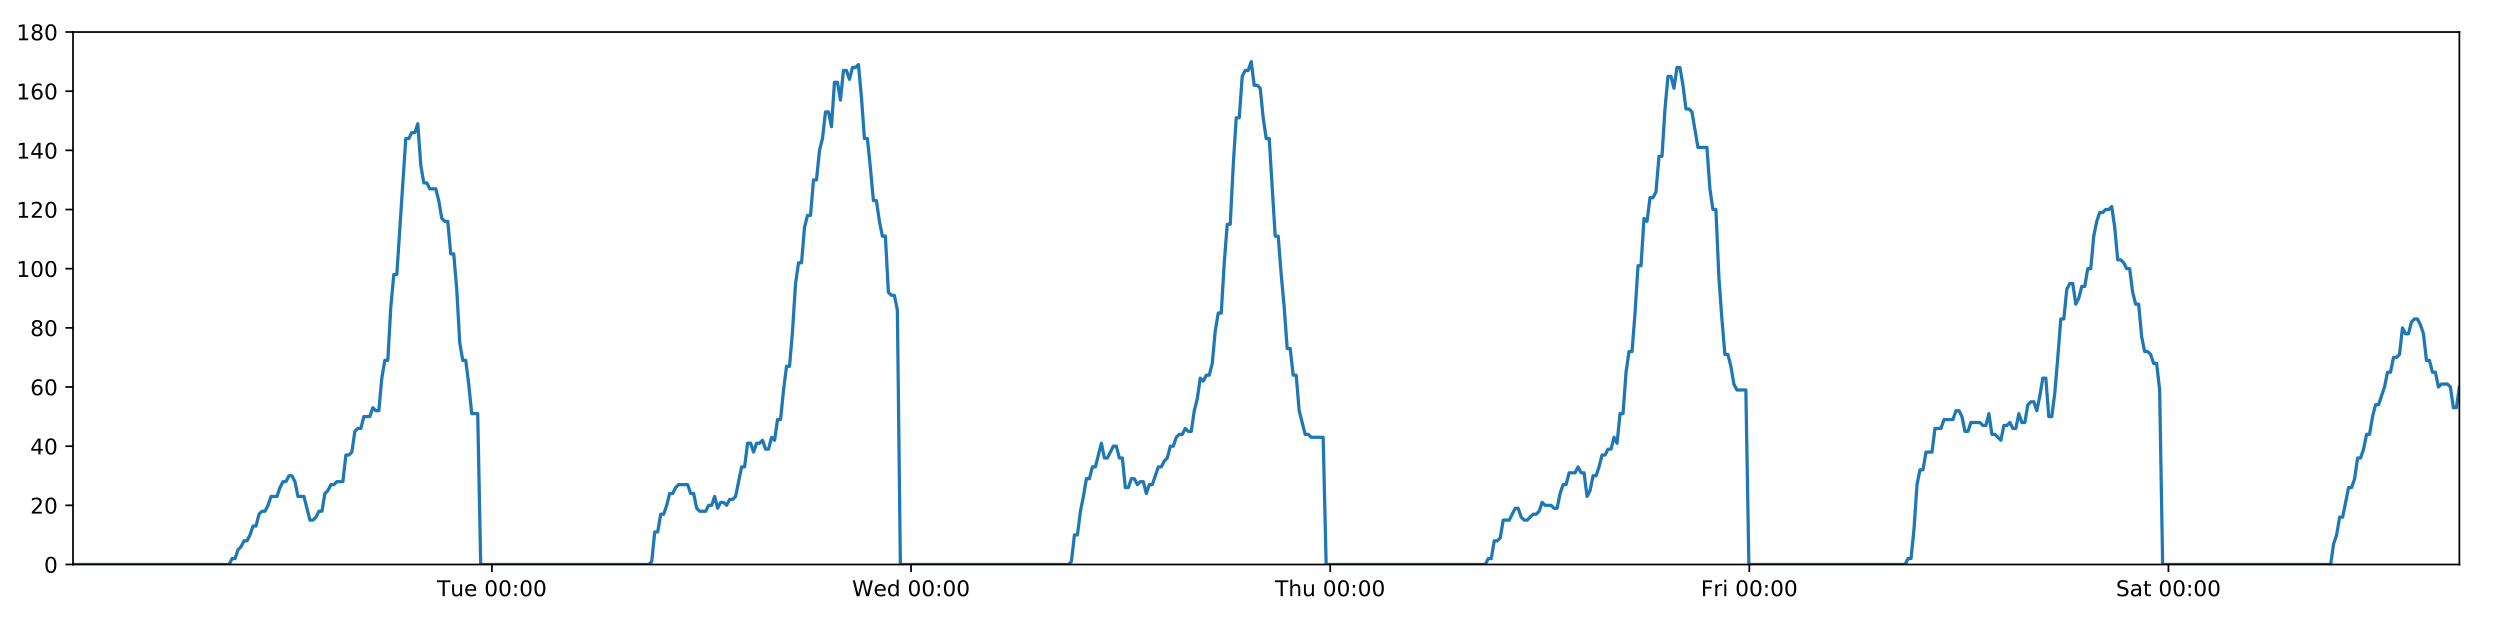
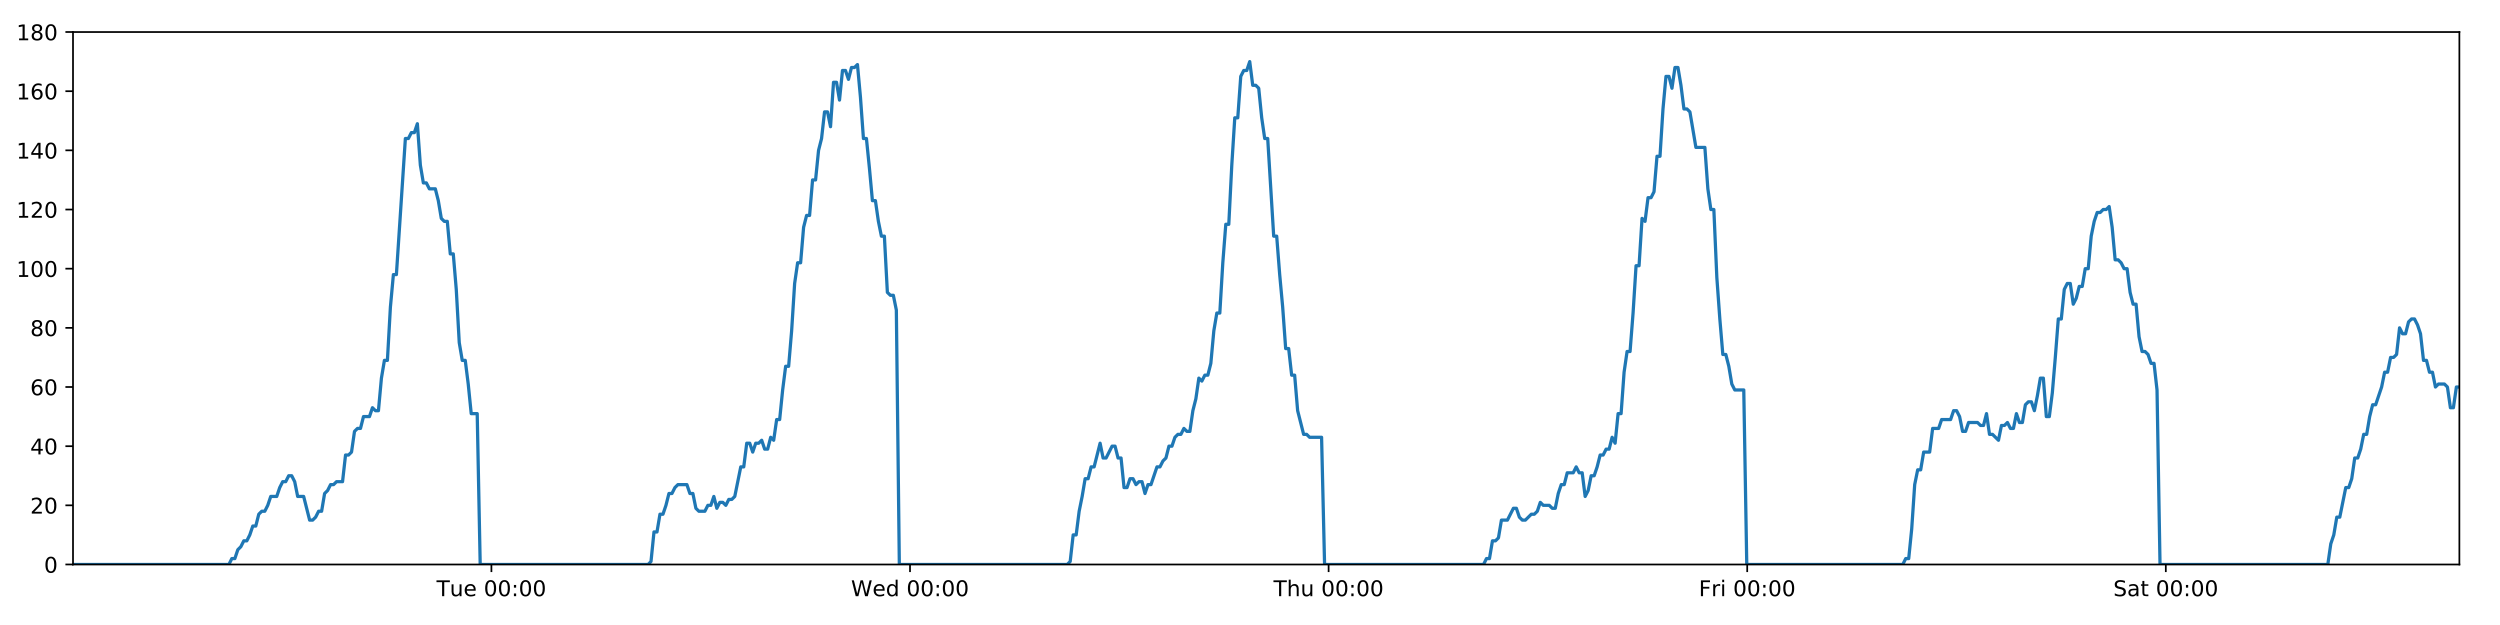
<svg xmlns="http://www.w3.org/2000/svg" xmlns:xlink="http://www.w3.org/1999/xlink" height="288pt" version="1.1" viewBox="0 0 1152 288" width="1152pt">
  <defs>
    <style type="text/css">
*{stroke-linecap:butt;stroke-linejoin:round;}
  </style>
  </defs>
  <g id="figure_1">
    <g id="patch_1">
      <path d="M 0 288  L 1152 288  L 1152 0  L 0 0  z " style="fill:#ffffff;" />
    </g>
    <g id="axes_1">
      <g id="patch_2">
        <path d="M 33.64 260.12  L 1133.28 260.12  L 1133.28 14.76  L 33.64 14.76  z " style="fill:#ffffff;" />
      </g>
      <g id="matplotlib.axis_1">
        <g id="xtick_1">
          <g id="line2d_1">
            <defs>
-               <path d="M 0 0  L 0 3.5  " id="mf0b5021497" style="stroke:#000000;stroke-width:0.8;" />
-             </defs>
-             <g>
-               <use style="stroke:#000000;stroke-width:0.8;" x="226.686" xlink:href="#mf0b5021497" y="260.12" />
+               <path d="M 0 0  L 0 3.5  " id="m2db1889b68" style="stroke:#000000;stroke-width:0.8;" />
+             </defs>
+             <g>
+               <use style="stroke:#000000;stroke-width:0.8;" x="226.444" xlink:href="#m2db1889b68" y="260.12" />
            </g>
          </g>
          <g id="text_1">
            <defs>
              <path d="M -0.297 72.906  L 61.375 72.906  L 61.375 64.594  L 35.5 64.594  L 35.5 0  L 25.594 0  L 25.594 64.594  L -0.297 64.594  z " id="DejaVuSans-84" />
              <path d="M 8.5 21.578  L 8.5 54.688  L 17.484 54.688  L 17.484 21.922  Q 17.484 14.156 20.5 10.266  Q 23.531 6.391 29.594 6.391  Q 36.859 6.391 41.078 11.031  Q 45.312 15.672 45.312 23.688  L 45.312 54.688  L 54.297 54.688  L 54.297 0  L 45.312 0  L 45.312 8.406  Q 42.047 3.422 37.719 1  Q 33.406 -1.422 27.688 -1.422  Q 18.266 -1.422 13.375 4.438  Q 8.5 10.297 8.5 21.578  z M 31.109 56  z " id="DejaVuSans-117" />
              <path d="M 56.203 29.594  L 56.203 25.203  L 14.891 25.203  Q 15.484 15.922 20.484 11.062  Q 25.484 6.203 34.422 6.203  Q 39.594 6.203 44.453 7.469  Q 49.312 8.734 54.109 11.281  L 54.109 2.781  Q 49.266 0.734 44.188 -0.344  Q 39.109 -1.422 33.891 -1.422  Q 20.797 -1.422 13.156 6.188  Q 5.516 13.812 5.516 26.812  Q 5.516 40.234 12.766 48.109  Q 20.016 56 32.328 56  Q 43.359 56 49.781 48.891  Q 56.203 41.797 56.203 29.594  z M 47.219 32.234  Q 47.125 39.594 43.094 43.984  Q 39.062 48.391 32.422 48.391  Q 24.906 48.391 20.391 44.141  Q 15.875 39.891 15.188 32.172  z " id="DejaVuSans-101" />
              <path id="DejaVuSans-32" />
              <path d="M 31.781 66.406  Q 24.172 66.406 20.328 58.906  Q 16.5 51.422 16.5 36.375  Q 16.5 21.391 20.328 13.891  Q 24.172 6.391 31.781 6.391  Q 39.453 6.391 43.281 13.891  Q 47.125 21.391 47.125 36.375  Q 47.125 51.422 43.281 58.906  Q 39.453 66.406 31.781 66.406  z M 31.781 74.219  Q 44.047 74.219 50.516 64.516  Q 56.984 54.828 56.984 36.375  Q 56.984 17.969 50.516 8.266  Q 44.047 -1.422 31.781 -1.422  Q 19.531 -1.422 13.062 8.266  Q 6.594 17.969 6.594 36.375  Q 6.594 54.828 13.062 64.516  Q 19.531 74.219 31.781 74.219  z " id="DejaVuSans-48" />
              <path d="M 11.719 12.406  L 22.016 12.406  L 22.016 0  L 11.719 0  z M 11.719 51.703  L 22.016 51.703  L 22.016 39.312  L 11.719 39.312  z " id="DejaVuSans-58" />
            </defs>
-             <g transform="translate(201.3997 274.7184)scale(0.1 -0.1)">
+             <g transform="translate(201.1578 274.7184)scale(0.1 -0.1)">
              <use xlink:href="#DejaVuSans-84" />
              <use x="60.85" xlink:href="#DejaVuSans-117" />
              <use x="124.229" xlink:href="#DejaVuSans-101" />
              <use x="185.752" xlink:href="#DejaVuSans-32" />
              <use x="217.539" xlink:href="#DejaVuSans-48" />
              <use x="281.162" xlink:href="#DejaVuSans-48" />
              <use x="344.785" xlink:href="#DejaVuSans-58" />
              <use x="378.477" xlink:href="#DejaVuSans-48" />
              <use x="442.1" xlink:href="#DejaVuSans-48" />
            </g>
          </g>
        </g>
        <g id="xtick_2">
          <g id="line2d_2">
            <g>
-               <use style="stroke:#000000;stroke-width:0.8;" x="419.818" xlink:href="#mf0b5021497" y="260.12" />
+               <use style="stroke:#000000;stroke-width:0.8;" x="419.334" xlink:href="#m2db1889b68" y="260.12" />
            </g>
          </g>
          <g id="text_2">
            <defs>
              <path d="M 3.328 72.906  L 13.281 72.906  L 28.609 11.281  L 43.891 72.906  L 54.984 72.906  L 70.312 11.281  L 85.594 72.906  L 95.609 72.906  L 77.297 0  L 64.891 0  L 49.516 63.281  L 33.984 0  L 21.578 0  z " id="DejaVuSans-87" />
              <path d="M 45.406 46.391  L 45.406 75.984  L 54.391 75.984  L 54.391 0  L 45.406 0  L 45.406 8.203  Q 42.578 3.328 38.25 0.953  Q 33.938 -1.422 27.875 -1.422  Q 17.969 -1.422 11.734 6.484  Q 5.516 14.406 5.516 27.297  Q 5.516 40.188 11.734 48.094  Q 17.969 56 27.875 56  Q 33.938 56 38.25 53.625  Q 42.578 51.266 45.406 46.391  z M 14.797 27.297  Q 14.797 17.391 18.875 11.75  Q 22.953 6.109 30.078 6.109  Q 37.203 6.109 41.297 11.75  Q 45.406 17.391 45.406 27.297  Q 45.406 37.203 41.297 42.844  Q 37.203 48.484 30.078 48.484  Q 22.953 48.484 18.875 42.844  Q 14.797 37.203 14.797 27.297  z " id="DejaVuSans-100" />
            </defs>
-             <g transform="translate(392.6286 274.7184)scale(0.1 -0.1)">
+             <g transform="translate(392.1448 274.7184)scale(0.1 -0.1)">
              <use xlink:href="#DejaVuSans-87" />
              <use x="98.799" xlink:href="#DejaVuSans-101" />
              <use x="160.322" xlink:href="#DejaVuSans-100" />
              <use x="223.799" xlink:href="#DejaVuSans-32" />
              <use x="255.586" xlink:href="#DejaVuSans-48" />
              <use x="319.209" xlink:href="#DejaVuSans-48" />
              <use x="382.832" xlink:href="#DejaVuSans-58" />
              <use x="416.523" xlink:href="#DejaVuSans-48" />
              <use x="480.146" xlink:href="#DejaVuSans-48" />
            </g>
          </g>
        </g>
        <g id="xtick_3">
          <g id="line2d_3">
            <g>
-               <use style="stroke:#000000;stroke-width:0.8;" x="612.95" xlink:href="#mf0b5021497" y="260.12" />
+               <use style="stroke:#000000;stroke-width:0.8;" x="612.224" xlink:href="#m2db1889b68" y="260.12" />
            </g>
          </g>
          <g id="text_3">
            <defs>
              <path d="M 54.891 33.016  L 54.891 0  L 45.906 0  L 45.906 32.719  Q 45.906 40.484 42.875 44.328  Q 39.844 48.188 33.797 48.188  Q 26.516 48.188 22.312 43.547  Q 18.109 38.922 18.109 30.906  L 18.109 0  L 9.078 0  L 9.078 75.984  L 18.109 75.984  L 18.109 46.188  Q 21.344 51.125 25.703 53.562  Q 30.078 56 35.797 56  Q 45.219 56 50.047 50.172  Q 54.891 44.344 54.891 33.016  z " id="DejaVuSans-104" />
            </defs>
-             <g transform="translate(587.5599 274.7184)scale(0.1 -0.1)">
+             <g transform="translate(586.8341 274.7184)scale(0.1 -0.1)">
              <use xlink:href="#DejaVuSans-84" />
              <use x="61.084" xlink:href="#DejaVuSans-104" />
              <use x="124.463" xlink:href="#DejaVuSans-117" />
              <use x="187.842" xlink:href="#DejaVuSans-32" />
              <use x="219.629" xlink:href="#DejaVuSans-48" />
              <use x="283.252" xlink:href="#DejaVuSans-48" />
              <use x="346.875" xlink:href="#DejaVuSans-58" />
              <use x="380.566" xlink:href="#DejaVuSans-48" />
              <use x="444.189" xlink:href="#DejaVuSans-48" />
            </g>
          </g>
        </g>
        <g id="xtick_4">
          <g id="line2d_4">
            <g>
-               <use style="stroke:#000000;stroke-width:0.8;" x="806.082" xlink:href="#mf0b5021497" y="260.12" />
+               <use style="stroke:#000000;stroke-width:0.8;" x="805.114" xlink:href="#m2db1889b68" y="260.12" />
            </g>
          </g>
          <g id="text_4">
            <defs>
              <path d="M 9.812 72.906  L 51.703 72.906  L 51.703 64.594  L 19.672 64.594  L 19.672 43.109  L 48.578 43.109  L 48.578 34.812  L 19.672 34.812  L 19.672 0  L 9.812 0  z " id="DejaVuSans-70" />
              <path d="M 41.109 46.297  Q 39.594 47.172 37.812 47.578  Q 36.031 48 33.891 48  Q 26.266 48 22.188 43.047  Q 18.109 38.094 18.109 28.812  L 18.109 0  L 9.078 0  L 9.078 54.688  L 18.109 54.688  L 18.109 46.188  Q 20.953 51.172 25.484 53.578  Q 30.031 56 36.531 56  Q 37.453 56 38.578 55.875  Q 39.703 55.766 41.062 55.516  z " id="DejaVuSans-114" />
              <path d="M 9.422 54.688  L 18.406 54.688  L 18.406 0  L 9.422 0  z M 9.422 75.984  L 18.406 75.984  L 18.406 64.594  L 9.422 64.594  z " id="DejaVuSans-105" />
            </defs>
-             <g transform="translate(783.7686 274.7184)scale(0.1 -0.1)">
+             <g transform="translate(782.8007 274.7184)scale(0.1 -0.1)">
              <use xlink:href="#DejaVuSans-70" />
              <use x="57.41" xlink:href="#DejaVuSans-114" />
              <use x="98.523" xlink:href="#DejaVuSans-105" />
              <use x="126.307" xlink:href="#DejaVuSans-32" />
              <use x="158.094" xlink:href="#DejaVuSans-48" />
              <use x="221.717" xlink:href="#DejaVuSans-48" />
              <use x="285.34" xlink:href="#DejaVuSans-58" />
              <use x="319.031" xlink:href="#DejaVuSans-48" />
              <use x="382.654" xlink:href="#DejaVuSans-48" />
            </g>
          </g>
        </g>
        <g id="xtick_5">
          <g id="line2d_5">
            <g>
-               <use style="stroke:#000000;stroke-width:0.8;" x="999.214" xlink:href="#mf0b5021497" y="260.12" />
+               <use style="stroke:#000000;stroke-width:0.8;" x="998.004" xlink:href="#m2db1889b68" y="260.12" />
            </g>
          </g>
          <g id="text_5">
            <defs>
              <path d="M 53.516 70.516  L 53.516 60.891  Q 47.906 63.578 42.922 64.891  Q 37.938 66.219 33.297 66.219  Q 25.25 66.219 20.875 63.094  Q 16.5 59.969 16.5 54.203  Q 16.5 49.359 19.406 46.891  Q 22.312 44.438 30.422 42.922  L 36.375 41.703  Q 47.406 39.594 52.656 34.297  Q 57.906 29 57.906 20.125  Q 57.906 9.516 50.797 4.047  Q 43.703 -1.422 29.984 -1.422  Q 24.812 -1.422 18.969 -0.25  Q 13.141 0.922 6.891 3.219  L 6.891 13.375  Q 12.891 10.016 18.656 8.297  Q 24.422 6.594 29.984 6.594  Q 38.422 6.594 43.016 9.906  Q 47.609 13.234 47.609 19.391  Q 47.609 24.75 44.312 27.781  Q 41.016 30.812 33.5 32.328  L 27.484 33.5  Q 16.453 35.688 11.516 40.375  Q 6.594 45.062 6.594 53.422  Q 6.594 63.094 13.406 68.656  Q 20.219 74.219 32.172 74.219  Q 37.312 74.219 42.625 73.281  Q 47.953 72.359 53.516 70.516  z " id="DejaVuSans-83" />
              <path d="M 34.281 27.484  Q 23.391 27.484 19.188 25  Q 14.984 22.516 14.984 16.5  Q 14.984 11.719 18.141 8.906  Q 21.297 6.109 26.703 6.109  Q 34.188 6.109 38.703 11.406  Q 43.219 16.703 43.219 25.484  L 43.219 27.484  z M 52.203 31.203  L 52.203 0  L 43.219 0  L 43.219 8.297  Q 40.141 3.328 35.547 0.953  Q 30.953 -1.422 24.312 -1.422  Q 15.922 -1.422 10.953 3.297  Q 6 8.016 6 15.922  Q 6 25.141 12.172 29.828  Q 18.359 34.516 30.609 34.516  L 43.219 34.516  L 43.219 35.406  Q 43.219 41.609 39.141 45  Q 35.062 48.391 27.688 48.391  Q 23 48.391 18.547 47.266  Q 14.109 46.141 10.016 43.891  L 10.016 52.203  Q 14.938 54.109 19.578 55.047  Q 24.219 56 28.609 56  Q 40.484 56 46.344 49.844  Q 52.203 43.703 52.203 31.203  z " id="DejaVuSans-97" />
              <path d="M 18.312 70.219  L 18.312 54.688  L 36.812 54.688  L 36.812 47.703  L 18.312 47.703  L 18.312 18.016  Q 18.312 11.328 20.141 9.422  Q 21.969 7.516 27.594 7.516  L 36.812 7.516  L 36.812 0  L 27.594 0  Q 17.188 0 13.234 3.875  Q 9.281 7.766 9.281 18.016  L 9.281 47.703  L 2.688 47.703  L 2.688 54.688  L 9.281 54.688  L 9.281 70.219  z " id="DejaVuSans-116" />
            </defs>
-             <g transform="translate(975.0171 274.7184)scale(0.1 -0.1)">
+             <g transform="translate(973.8072 274.7184)scale(0.1 -0.1)">
              <use xlink:href="#DejaVuSans-83" />
              <use x="63.477" xlink:href="#DejaVuSans-97" />
              <use x="124.756" xlink:href="#DejaVuSans-116" />
              <use x="163.965" xlink:href="#DejaVuSans-32" />
              <use x="195.752" xlink:href="#DejaVuSans-48" />
              <use x="259.375" xlink:href="#DejaVuSans-48" />
              <use x="322.998" xlink:href="#DejaVuSans-58" />
              <use x="356.689" xlink:href="#DejaVuSans-48" />
              <use x="420.312" xlink:href="#DejaVuSans-48" />
            </g>
          </g>
        </g>
      </g>
      <g id="matplotlib.axis_2">
        <g id="ytick_1">
          <g id="line2d_6">
            <defs>
-               <path d="M 0 0  L -3.5 0  " id="me5ca2275db" style="stroke:#000000;stroke-width:0.8;" />
-             </defs>
-             <g>
-               <use style="stroke:#000000;stroke-width:0.8;" x="33.64" xlink:href="#me5ca2275db" y="260.12" />
+               <path d="M 0 0  L -3.5 0  " id="m057e150a38" style="stroke:#000000;stroke-width:0.8;" />
+             </defs>
+             <g>
+               <use style="stroke:#000000;stroke-width:0.8;" x="33.64" xlink:href="#m057e150a38" y="260.12" />
            </g>
          </g>
          <g id="text_6">
            <g transform="translate(20.2775 263.9192)scale(0.1 -0.1)">
              <use xlink:href="#DejaVuSans-48" />
            </g>
          </g>
        </g>
        <g id="ytick_2">
          <g id="line2d_7">
            <g>
-               <use style="stroke:#000000;stroke-width:0.8;" x="33.64" xlink:href="#me5ca2275db" y="232.858" />
+               <use style="stroke:#000000;stroke-width:0.8;" x="33.64" xlink:href="#m057e150a38" y="232.858" />
            </g>
          </g>
          <g id="text_7">
            <defs>
              <path d="M 19.188 8.297  L 53.609 8.297  L 53.609 0  L 7.328 0  L 7.328 8.297  Q 12.938 14.109 22.625 23.891  Q 32.328 33.688 34.812 36.531  Q 39.547 41.844 41.422 45.531  Q 43.312 49.219 43.312 52.781  Q 43.312 58.594 39.234 62.25  Q 35.156 65.922 28.609 65.922  Q 23.969 65.922 18.812 64.312  Q 13.672 62.703 7.812 59.422  L 7.812 69.391  Q 13.766 71.781 18.938 73  Q 24.125 74.219 28.422 74.219  Q 39.75 74.219 46.484 68.547  Q 53.219 62.891 53.219 53.422  Q 53.219 48.922 51.531 44.891  Q 49.859 40.875 45.406 35.406  Q 44.188 33.984 37.641 27.219  Q 31.109 20.453 19.188 8.297  z " id="DejaVuSans-50" />
            </defs>
            <g transform="translate(13.915 236.657)scale(0.1 -0.1)">
              <use xlink:href="#DejaVuSans-50" />
              <use x="63.623" xlink:href="#DejaVuSans-48" />
            </g>
          </g>
        </g>
        <g id="ytick_3">
          <g id="line2d_8">
            <g>
-               <use style="stroke:#000000;stroke-width:0.8;" x="33.64" xlink:href="#me5ca2275db" y="205.596" />
+               <use style="stroke:#000000;stroke-width:0.8;" x="33.64" xlink:href="#m057e150a38" y="205.596" />
            </g>
          </g>
          <g id="text_8">
            <defs>
              <path d="M 37.797 64.312  L 12.891 25.391  L 37.797 25.391  z M 35.203 72.906  L 47.609 72.906  L 47.609 25.391  L 58.016 25.391  L 58.016 17.188  L 47.609 17.188  L 47.609 0  L 37.797 0  L 37.797 17.188  L 4.891 17.188  L 4.891 26.703  z " id="DejaVuSans-52" />
            </defs>
            <g transform="translate(13.915 209.3948)scale(0.1 -0.1)">
              <use xlink:href="#DejaVuSans-52" />
              <use x="63.623" xlink:href="#DejaVuSans-48" />
            </g>
          </g>
        </g>
        <g id="ytick_4">
          <g id="line2d_9">
            <g>
-               <use style="stroke:#000000;stroke-width:0.8;" x="33.64" xlink:href="#me5ca2275db" y="178.333" />
+               <use style="stroke:#000000;stroke-width:0.8;" x="33.64" xlink:href="#m057e150a38" y="178.333" />
            </g>
          </g>
          <g id="text_9">
            <defs>
              <path d="M 33.016 40.375  Q 26.375 40.375 22.484 35.828  Q 18.609 31.297 18.609 23.391  Q 18.609 15.531 22.484 10.953  Q 26.375 6.391 33.016 6.391  Q 39.656 6.391 43.531 10.953  Q 47.406 15.531 47.406 23.391  Q 47.406 31.297 43.531 35.828  Q 39.656 40.375 33.016 40.375  z M 52.594 71.297  L 52.594 62.312  Q 48.875 64.062 45.094 64.984  Q 41.312 65.922 37.594 65.922  Q 27.828 65.922 22.672 59.328  Q 17.531 52.734 16.797 39.406  Q 19.672 43.656 24.016 45.922  Q 28.375 48.188 33.594 48.188  Q 44.578 48.188 50.953 41.516  Q 57.328 34.859 57.328 23.391  Q 57.328 12.156 50.688 5.359  Q 44.047 -1.422 33.016 -1.422  Q 20.359 -1.422 13.672 8.266  Q 6.984 17.969 6.984 36.375  Q 6.984 53.656 15.188 63.938  Q 23.391 74.219 37.203 74.219  Q 40.922 74.219 44.703 73.484  Q 48.484 72.75 52.594 71.297  z " id="DejaVuSans-54" />
            </defs>
            <g transform="translate(13.915 182.1326)scale(0.1 -0.1)">
              <use xlink:href="#DejaVuSans-54" />
              <use x="63.623" xlink:href="#DejaVuSans-48" />
            </g>
          </g>
        </g>
        <g id="ytick_5">
          <g id="line2d_10">
            <g>
-               <use style="stroke:#000000;stroke-width:0.8;" x="33.64" xlink:href="#me5ca2275db" y="151.071" />
+               <use style="stroke:#000000;stroke-width:0.8;" x="33.64" xlink:href="#m057e150a38" y="151.071" />
            </g>
          </g>
          <g id="text_10">
            <defs>
              <path d="M 31.781 34.625  Q 24.75 34.625 20.719 30.859  Q 16.703 27.094 16.703 20.516  Q 16.703 13.922 20.719 10.156  Q 24.75 6.391 31.781 6.391  Q 38.812 6.391 42.859 10.172  Q 46.922 13.969 46.922 20.516  Q 46.922 27.094 42.891 30.859  Q 38.875 34.625 31.781 34.625  z M 21.922 38.812  Q 15.578 40.375 12.031 44.719  Q 8.5 49.078 8.5 55.328  Q 8.5 64.062 14.719 69.141  Q 20.953 74.219 31.781 74.219  Q 42.672 74.219 48.875 69.141  Q 55.078 64.062 55.078 55.328  Q 55.078 49.078 51.531 44.719  Q 48 40.375 41.703 38.812  Q 48.828 37.156 52.797 32.312  Q 56.781 27.484 56.781 20.516  Q 56.781 9.906 50.312 4.234  Q 43.844 -1.422 31.781 -1.422  Q 19.734 -1.422 13.25 4.234  Q 6.781 9.906 6.781 20.516  Q 6.781 27.484 10.781 32.312  Q 14.797 37.156 21.922 38.812  z M 18.312 54.391  Q 18.312 48.734 21.844 45.562  Q 25.391 42.391 31.781 42.391  Q 38.141 42.391 41.719 45.562  Q 45.312 48.734 45.312 54.391  Q 45.312 60.062 41.719 63.234  Q 38.141 66.406 31.781 66.406  Q 25.391 66.406 21.844 63.234  Q 18.312 60.062 18.312 54.391  z " id="DejaVuSans-56" />
            </defs>
            <g transform="translate(13.915 154.8703)scale(0.1 -0.1)">
              <use xlink:href="#DejaVuSans-56" />
              <use x="63.623" xlink:href="#DejaVuSans-48" />
            </g>
          </g>
        </g>
        <g id="ytick_6">
          <g id="line2d_11">
            <g>
-               <use style="stroke:#000000;stroke-width:0.8;" x="33.64" xlink:href="#me5ca2275db" y="123.809" />
+               <use style="stroke:#000000;stroke-width:0.8;" x="33.64" xlink:href="#m057e150a38" y="123.809" />
            </g>
          </g>
          <g id="text_11">
            <defs>
              <path d="M 12.406 8.297  L 28.516 8.297  L 28.516 63.922  L 10.984 60.406  L 10.984 69.391  L 28.422 72.906  L 38.281 72.906  L 38.281 8.297  L 54.391 8.297  L 54.391 0  L 12.406 0  z " id="DejaVuSans-49" />
            </defs>
            <g transform="translate(7.5525 127.6081)scale(0.1 -0.1)">
              <use xlink:href="#DejaVuSans-49" />
              <use x="63.623" xlink:href="#DejaVuSans-48" />
              <use x="127.246" xlink:href="#DejaVuSans-48" />
            </g>
          </g>
        </g>
        <g id="ytick_7">
          <g id="line2d_12">
            <g>
-               <use style="stroke:#000000;stroke-width:0.8;" x="33.64" xlink:href="#me5ca2275db" y="96.547" />
+               <use style="stroke:#000000;stroke-width:0.8;" x="33.64" xlink:href="#m057e150a38" y="96.547" />
            </g>
          </g>
          <g id="text_12">
            <g transform="translate(7.5525 100.3459)scale(0.1 -0.1)">
              <use xlink:href="#DejaVuSans-49" />
              <use x="63.623" xlink:href="#DejaVuSans-50" />
              <use x="127.246" xlink:href="#DejaVuSans-48" />
            </g>
          </g>
        </g>
        <g id="ytick_8">
          <g id="line2d_13">
            <g>
-               <use style="stroke:#000000;stroke-width:0.8;" x="33.64" xlink:href="#me5ca2275db" y="69.284" />
+               <use style="stroke:#000000;stroke-width:0.8;" x="33.64" xlink:href="#m057e150a38" y="69.284" />
            </g>
          </g>
          <g id="text_13">
            <g transform="translate(7.5525 73.08366)scale(0.1 -0.1)">
              <use xlink:href="#DejaVuSans-49" />
              <use x="63.623" xlink:href="#DejaVuSans-52" />
              <use x="127.246" xlink:href="#DejaVuSans-48" />
            </g>
          </g>
        </g>
        <g id="ytick_9">
          <g id="line2d_14">
            <g>
-               <use style="stroke:#000000;stroke-width:0.8;" x="33.64" xlink:href="#me5ca2275db" y="42.022" />
+               <use style="stroke:#000000;stroke-width:0.8;" x="33.64" xlink:href="#m057e150a38" y="42.022" />
            </g>
          </g>
          <g id="text_14">
            <g transform="translate(7.5525 45.82144)scale(0.1 -0.1)">
              <use xlink:href="#DejaVuSans-49" />
              <use x="63.623" xlink:href="#DejaVuSans-54" />
              <use x="127.246" xlink:href="#DejaVuSans-48" />
            </g>
          </g>
        </g>
        <g id="ytick_10">
          <g id="line2d_15">
            <g>
-               <use style="stroke:#000000;stroke-width:0.8;" x="33.64" xlink:href="#me5ca2275db" y="14.76" />
+               <use style="stroke:#000000;stroke-width:0.8;" x="33.64" xlink:href="#m057e150a38" y="14.76" />
            </g>
          </g>
          <g id="text_15">
            <g transform="translate(7.5525 18.55922)scale(0.1 -0.1)">
              <use xlink:href="#DejaVuSans-49" />
              <use x="63.623" xlink:href="#DejaVuSans-56" />
              <use x="127.246" xlink:href="#DejaVuSans-48" />
            </g>
          </g>
        </g>
      </g>
      <g id="line2d_16">
-         <path clip-path="url(#p67ffb30e54)" d="M 33.64 260.12  L 105.566 260.12  L 106.923 257.394  L 108.307 257.394  L 109.686 253.304  L 111.065 251.941  L 112.447 249.215  L 113.827 249.215  L 115.21 246.489  L 116.59 242.4  L 117.97 242.4  L 119.35 236.947  L 120.732 235.584  L 122.113 235.584  L 123.495 232.858  L 124.874 228.768  L 127.634 228.768  L 129.013 224.679  L 130.394 221.953  L 131.775 221.953  L 133.158 219.227  L 134.539 219.227  L 135.921 221.953  L 137.299 228.768  L 140.057 228.768  L 142.815 239.673  L 144.199 239.673  L 145.58 238.31  L 146.962 235.584  L 148.341 235.584  L 149.72 227.405  L 151.098 226.042  L 152.478 223.316  L 153.857 223.316  L 155.239 221.953  L 157.998 221.953  L 159.379 209.685  L 160.758 209.685  L 162.138 208.322  L 163.518 198.78  L 164.9 197.417  L 166.28 197.417  L 167.659 191.964  L 170.418 191.964  L 171.8 187.875  L 173.179 189.238  L 174.558 189.238  L 175.938 174.244  L 177.317 166.065  L 178.698 166.065  L 180.079 141.529  L 181.462 126.535  L 182.843 126.535  L 186.988 63.832  L 188.37 63.832  L 189.752 61.106  L 191.134 61.106  L 192.516 57.016  L 193.899 76.1  L 195.282 84.279  L 196.665 84.279  L 198.045 87.005  L 200.803 87.005  L 202.184 92.457  L 203.563 100.636  L 204.945 101.999  L 206.327 101.999  L 207.706 116.993  L 209.086 116.993  L 210.466 133.351  L 211.846 157.887  L 213.227 166.065  L 214.607 166.065  L 215.987 176.97  L 217.367 190.601  L 220.129 190.601  L 221.51 260.12  L 298.956 260.12  L 300.314 258.757  L 301.694 245.126  L 303.073 245.126  L 304.451 236.947  L 305.834 236.947  L 307.214 232.858  L 308.593 227.405  L 309.972 227.405  L 311.353 224.679  L 312.734 223.316  L 316.877 223.316  L 318.257 227.405  L 319.639 227.405  L 321.024 234.221  L 322.404 235.584  L 325.167 235.584  L 326.549 232.858  L 327.93 232.858  L 329.309 228.768  L 330.688 234.221  L 332.067 231.495  L 333.45 231.495  L 334.829 232.858  L 336.208 230.132  L 337.587 230.132  L 338.966 228.768  L 341.727 215.137  L 343.107 215.137  L 344.487 204.232  L 345.866 204.232  L 347.246 208.322  L 348.625 204.232  L 350.004 204.232  L 351.383 202.869  L 352.762 206.959  L 354.143 206.959  L 355.534 201.506  L 356.915 202.869  L 358.294 193.328  L 359.674 193.328  L 361.055 179.696  L 362.437 168.792  L 363.818 168.792  L 365.2 152.434  L 366.583 130.624  L 367.962 121.083  L 369.342 121.083  L 370.722 104.725  L 372.102 99.273  L 373.481 99.273  L 374.862 82.916  L 376.243 82.916  L 377.623 69.284  L 379.004 63.832  L 380.384 51.564  L 381.764 51.564  L 383.144 58.38  L 384.524 37.933  L 385.906 37.933  L 387.285 46.112  L 388.665 32.48  L 390.045 32.48  L 391.425 36.57  L 392.804 31.117  L 394.184 31.117  L 395.565 29.754  L 396.947 44.748  L 398.327 63.832  L 399.707 63.832  L 401.087 77.463  L 402.47 92.457  L 403.849 92.457  L 405.229 101.999  L 406.609 108.815  L 407.989 108.815  L 409.37 134.714  L 410.75 136.077  L 412.13 136.077  L 413.511 142.892  L 414.891 260.12  L 492.337 260.12  L 493.716 258.757  L 495.096 246.489  L 496.478 246.489  L 497.856 235.584  L 499.236 228.768  L 500.616 220.59  L 501.995 220.59  L 503.376 215.137  L 504.757 215.137  L 507.519 204.232  L 508.901 211.048  L 510.281 211.048  L 513.042 205.596  L 514.422 205.596  L 515.802 211.048  L 517.182 211.048  L 518.564 224.679  L 519.944 224.679  L 521.324 220.59  L 522.704 220.59  L 524.089 223.316  L 525.468 221.953  L 526.851 221.953  L 528.232 227.405  L 529.612 223.316  L 530.993 223.316  L 533.756 215.137  L 535.138 215.137  L 536.519 212.411  L 537.9 211.048  L 539.28 205.596  L 540.66 205.596  L 542.041 201.506  L 543.421 200.143  L 544.801 200.143  L 546.181 197.417  L 547.562 198.78  L 548.942 198.78  L 550.322 189.238  L 551.702 183.786  L 553.083 174.244  L 554.462 175.607  L 555.847 172.881  L 557.228 172.881  L 558.609 167.428  L 559.993 152.434  L 561.373 144.256  L 562.752 144.256  L 564.132 121.083  L 565.513 103.362  L 566.894 103.362  L 568.277 76.1  L 569.657 54.29  L 571.035 54.29  L 572.414 35.207  L 573.798 32.48  L 575.177 32.48  L 576.556 28.391  L 577.938 39.296  L 579.32 39.296  L 580.699 40.659  L 582.081 54.29  L 583.467 63.832  L 584.848 63.832  L 587.612 108.815  L 588.995 108.815  L 590.377 126.535  L 591.758 141.529  L 593.139 160.613  L 594.519 160.613  L 595.899 172.881  L 597.279 172.881  L 598.661 189.238  L 601.423 200.143  L 602.804 200.143  L 604.185 201.506  L 609.706 201.506  L 611.087 260.12  L 684.428 260.12  L 685.785 257.394  L 687.165 257.394  L 688.547 249.215  L 689.926 249.215  L 691.305 247.852  L 692.683 239.673  L 695.442 239.673  L 698.204 234.221  L 699.583 234.221  L 700.962 238.31  L 702.342 239.673  L 703.721 239.673  L 706.48 236.947  L 707.859 236.947  L 709.238 235.584  L 710.618 231.495  L 711.997 232.858  L 714.759 232.858  L 716.138 234.221  L 717.518 234.221  L 718.897 227.405  L 720.277 223.316  L 721.656 223.316  L 723.038 217.864  L 725.797 217.864  L 727.177 215.137  L 728.558 217.864  L 729.94 217.864  L 731.32 228.768  L 732.703 226.042  L 734.084 219.227  L 735.464 219.227  L 736.844 215.137  L 738.226 209.685  L 739.607 209.685  L 740.987 206.959  L 742.371 206.959  L 743.753 201.506  L 745.133 204.232  L 746.515 190.601  L 747.895 190.601  L 749.275 171.518  L 750.656 161.976  L 752.037 161.976  L 753.419 144.256  L 754.8 122.446  L 756.182 122.446  L 757.562 100.636  L 758.942 101.999  L 760.323 91.094  L 761.704 91.094  L 763.084 88.368  L 764.464 72.011  L 765.844 72.011  L 767.225 50.201  L 768.605 35.207  L 769.986 35.207  L 771.366 40.659  L 772.746 31.117  L 774.127 31.117  L 775.507 39.296  L 776.888 50.201  L 778.268 50.201  L 779.648 51.564  L 782.408 67.921  L 786.548 67.921  L 787.929 87.005  L 789.31 96.547  L 790.691 96.547  L 792.071 127.898  L 793.451 146.982  L 794.833 163.339  L 796.213 163.339  L 797.593 168.792  L 798.974 176.97  L 800.354 179.696  L 804.495 179.696  L 805.875 260.12  L 877.859 260.12  L 879.216 257.394  L 880.595 257.394  L 881.974 243.763  L 883.354 223.316  L 884.736 216.5  L 886.115 216.5  L 887.497 208.322  L 890.259 208.322  L 891.64 197.417  L 894.404 197.417  L 895.787 193.328  L 899.928 193.328  L 901.308 189.238  L 902.689 189.238  L 904.069 191.964  L 905.449 198.78  L 906.829 198.78  L 908.21 194.691  L 912.35 194.691  L 913.729 196.054  L 915.109 196.054  L 916.489 190.601  L 917.868 200.143  L 919.249 200.143  L 922.007 202.869  L 923.387 196.054  L 924.767 196.054  L 926.147 194.691  L 927.527 197.417  L 928.908 197.417  L 930.29 190.601  L 931.671 194.691  L 933.051 194.691  L 934.431 186.512  L 935.812 185.149  L 937.191 185.149  L 938.57 189.238  L 939.952 182.423  L 941.331 174.244  L 942.711 174.244  L 944.09 191.964  L 945.47 191.964  L 946.851 181.06  L 948.232 164.702  L 949.612 146.982  L 950.994 146.982  L 952.374 133.351  L 953.754 130.624  L 955.134 130.624  L 956.513 140.166  L 957.893 137.44  L 959.275 131.988  L 960.655 131.988  L 962.034 123.809  L 963.416 123.809  L 964.798 108.815  L 966.179 101.999  L 967.558 97.91  L 968.941 97.91  L 970.321 96.547  L 971.7 96.547  L 973.079 95.184  L 974.459 104.725  L 975.839 119.72  L 977.218 119.72  L 978.597 121.083  L 979.977 123.809  L 981.355 123.809  L 982.735 134.714  L 984.114 140.166  L 985.493 140.166  L 986.873 155.16  L 988.251 161.976  L 989.634 161.976  L 991.014 163.339  L 992.396 167.428  L 993.778 167.428  L 995.161 179.696  L 996.544 260.12  L 1073.959 260.12  L 1075.338 250.578  L 1076.717 246.489  L 1078.098 238.31  L 1079.48 238.31  L 1082.238 224.679  L 1083.618 224.679  L 1084.997 220.59  L 1086.377 211.048  L 1087.756 211.048  L 1089.135 206.959  L 1090.514 200.143  L 1091.892 200.143  L 1093.271 191.964  L 1094.65 186.512  L 1096.028 186.512  L 1098.786 178.333  L 1100.165 171.518  L 1101.544 171.518  L 1102.925 164.702  L 1104.303 164.702  L 1105.684 163.339  L 1107.064 151.071  L 1108.445 153.797  L 1109.824 153.797  L 1111.203 148.345  L 1112.584 146.982  L 1113.966 146.982  L 1115.345 149.708  L 1116.727 153.797  L 1118.105 166.065  L 1119.484 166.065  L 1120.863 171.518  L 1122.243 171.518  L 1123.622 178.333  L 1125.001 176.97  L 1127.762 176.97  L 1129.14 178.333  L 1130.522 187.875  L 1131.902 187.875  L 1133.28 178.333  L 1133.28 178.333  " style="fill:none;stroke:#1f77b4;stroke-linecap:square;stroke-width:1.5;" />
+         <path clip-path="url(#peb51826145)" d="M 33.64 260.12  L 105.476 260.12  L 106.832 257.394  L 108.213 257.394  L 109.591 253.304  L 110.968 251.941  L 112.348 249.215  L 113.727 249.215  L 115.107 246.489  L 116.486 242.4  L 117.864 242.4  L 119.242 236.947  L 120.623 235.584  L 122.002 235.584  L 123.382 232.858  L 124.76 228.768  L 127.516 228.768  L 128.894 224.679  L 130.273 221.953  L 131.652 221.953  L 133.033 219.227  L 134.412 219.227  L 135.792 221.953  L 137.169 228.768  L 139.924 228.768  L 142.678 239.673  L 144.06 239.673  L 145.439 238.31  L 146.82 235.584  L 148.197 235.584  L 149.574 227.405  L 150.951 226.042  L 152.329 223.316  L 153.706 223.316  L 155.086 221.953  L 157.842 221.953  L 159.222 209.685  L 160.599 209.685  L 161.977 208.322  L 163.355 198.78  L 164.736 197.417  L 166.113 197.417  L 167.491 191.964  L 170.247 191.964  L 171.627 187.875  L 173.004 189.238  L 174.382 189.238  L 175.759 174.244  L 177.137 166.065  L 178.516 166.065  L 179.896 141.529  L 181.277 126.535  L 182.656 126.535  L 186.796 63.832  L 188.176 63.832  L 189.557 61.106  L 190.937 61.106  L 192.317 57.016  L 193.699 76.1  L 195.08 84.279  L 196.46 84.279  L 197.839 87.005  L 200.594 87.005  L 201.972 92.457  L 203.35 100.636  L 204.73 101.999  L 206.11 101.999  L 207.488 116.993  L 208.866 116.993  L 210.245 133.351  L 211.623 157.887  L 213.002 166.065  L 214.381 166.065  L 215.758 176.97  L 217.137 190.601  L 219.896 190.601  L 221.274 260.12  L 298.624 260.12  L 299.979 258.757  L 301.358 245.126  L 302.735 245.126  L 304.112 236.947  L 305.493 236.947  L 306.871 232.858  L 308.248 227.405  L 309.626 227.405  L 311.005 224.679  L 312.384 223.316  L 316.522 223.316  L 317.9 227.405  L 319.281 227.405  L 320.664 234.221  L 322.042 235.584  L 324.802 235.584  L 326.182 232.858  L 327.561 232.858  L 328.938 228.768  L 330.316 234.221  L 331.693 231.495  L 333.074 231.495  L 334.452 232.858  L 335.829 230.132  L 337.206 230.132  L 338.584 228.768  L 341.341 215.137  L 342.719 215.137  L 344.097 204.232  L 345.475 204.232  L 346.853 208.322  L 348.231 204.232  L 349.608 204.232  L 350.985 202.869  L 352.362 206.959  L 353.742 206.959  L 355.13 201.506  L 356.51 202.869  L 357.887 193.328  L 359.265 193.328  L 360.644 179.696  L 362.025 168.792  L 363.404 168.792  L 364.785 152.434  L 366.166 130.624  L 367.543 121.083  L 368.922 121.083  L 370.299 104.725  L 371.678 99.273  L 373.056 99.273  L 374.434 82.916  L 375.814 82.916  L 377.192 69.284  L 378.571 63.832  L 379.95 51.564  L 381.328 51.564  L 382.706 58.38  L 384.084 37.933  L 385.464 37.933  L 386.842 46.112  L 388.22 32.48  L 389.598 32.48  L 390.977 36.57  L 392.354 31.117  L 393.733 31.117  L 395.111 29.754  L 396.492 44.748  L 397.87 63.832  L 399.249 63.832  L 400.627 77.463  L 402.008 92.457  L 403.386 92.457  L 404.764 101.999  L 406.142 108.815  L 407.52 108.815  L 408.899 134.714  L 410.278 136.077  L 411.656 136.077  L 413.035 142.892  L 414.413 260.12  L 491.762 260.12  L 493.14 258.757  L 494.518 246.489  L 495.898 246.489  L 497.275 235.584  L 498.652 228.768  L 500.031 220.59  L 501.408 220.59  L 502.787 215.137  L 504.167 215.137  L 506.925 204.232  L 508.305 211.048  L 509.684 211.048  L 512.441 205.596  L 513.819 205.596  L 515.198 211.048  L 516.576 211.048  L 517.957 224.679  L 519.335 224.679  L 520.713 220.59  L 522.091 220.59  L 523.474 223.316  L 524.852 221.953  L 526.233 221.953  L 527.613 227.405  L 528.991 223.316  L 530.369 223.316  L 533.13 215.137  L 534.509 215.137  L 535.889 212.411  L 537.268 211.048  L 538.647 205.596  L 540.025 205.596  L 541.404 201.506  L 542.782 200.143  L 544.161 200.143  L 545.539 197.417  L 546.918 198.78  L 548.296 198.78  L 549.675 189.238  L 551.053 183.786  L 552.432 174.244  L 553.81 175.607  L 555.193 172.881  L 556.572 172.881  L 557.951 167.428  L 559.334 152.434  L 560.712 144.256  L 562.089 144.256  L 563.468 121.083  L 564.847 103.362  L 566.226 103.362  L 567.607 76.1  L 568.985 54.29  L 570.362 54.29  L 571.739 35.207  L 573.121 32.48  L 574.498 32.48  L 575.876 28.391  L 577.256 39.296  L 578.637 39.296  L 580.014 40.659  L 581.394 54.29  L 582.779 63.832  L 584.158 63.832  L 586.918 108.815  L 588.299 108.815  L 589.68 126.535  L 591.059 141.529  L 592.437 160.613  L 593.816 160.613  L 595.194 172.881  L 596.573 172.881  L 597.954 189.238  L 600.712 200.143  L 602.091 200.143  L 603.47 201.506  L 608.984 201.506  L 610.364 260.12  L 683.612 260.12  L 684.968 257.394  L 686.346 257.394  L 687.726 249.215  L 689.104 249.215  L 690.481 247.852  L 691.858 239.673  L 694.613 239.673  L 697.371 234.221  L 698.748 234.221  L 700.126 238.31  L 701.504 239.673  L 702.881 239.673  L 705.636 236.947  L 707.014 236.947  L 708.392 235.584  L 709.77 231.495  L 711.147 232.858  L 713.906 232.858  L 715.283 234.221  L 716.662 234.221  L 718.039 227.405  L 719.417 223.316  L 720.794 223.316  L 722.175 217.864  L 724.93 217.864  L 726.308 215.137  L 727.687 217.864  L 729.067 217.864  L 730.446 228.768  L 731.827 226.042  L 733.207 219.227  L 734.584 219.227  L 735.963 215.137  L 737.343 209.685  L 738.723 209.685  L 740.1 206.959  L 741.483 206.959  L 742.863 201.506  L 744.241 204.232  L 745.622 190.601  L 747 190.601  L 748.378 171.518  L 749.758 161.976  L 751.137 161.976  L 752.517 144.256  L 753.896 122.446  L 755.277 122.446  L 756.655 100.636  L 758.033 101.999  L 759.412 91.094  L 760.792 91.094  L 762.17 88.368  L 763.548 72.011  L 764.927 72.011  L 766.305 50.201  L 767.684 35.207  L 769.063 35.207  L 770.442 40.659  L 771.82 31.117  L 773.199 31.117  L 774.578 39.296  L 775.957 50.201  L 777.335 50.201  L 778.713 51.564  L 781.47 67.921  L 785.605 67.921  L 786.984 87.005  L 788.363 96.547  L 789.742 96.547  L 791.12 127.898  L 792.499 146.982  L 793.879 163.339  L 795.257 163.339  L 796.636 168.792  L 798.015 176.97  L 799.394 179.696  L 803.529 179.696  L 804.907 260.12  L 876.801 260.12  L 878.156 257.394  L 879.534 257.394  L 880.911 243.763  L 882.289 223.316  L 883.669 216.5  L 885.047 216.5  L 886.427 208.322  L 889.185 208.322  L 890.565 197.417  L 893.326 197.417  L 894.707 193.328  L 898.842 193.328  L 900.221 189.238  L 901.6 189.238  L 902.979 191.964  L 904.357 198.78  L 905.735 198.78  L 907.114 194.691  L 911.249 194.691  L 912.626 196.054  L 914.004 196.054  L 915.383 190.601  L 916.761 200.143  L 918.139 200.143  L 920.894 202.869  L 922.272 196.054  L 923.65 196.054  L 925.028 194.691  L 926.407 197.417  L 927.786 197.417  L 929.166 190.601  L 930.545 194.691  L 931.924 194.691  L 933.302 186.512  L 934.681 185.149  L 936.058 185.149  L 937.436 189.238  L 938.816 182.423  L 940.194 174.244  L 941.572 174.244  L 942.949 191.964  L 944.328 191.964  L 945.707 181.06  L 947.086 164.702  L 948.464 146.982  L 949.845 146.982  L 951.223 133.351  L 952.601 130.624  L 953.979 130.624  L 955.357 140.166  L 956.735 137.44  L 958.115 131.988  L 959.493 131.988  L 960.871 123.809  L 962.251 123.809  L 963.632 108.815  L 965.01 101.999  L 966.387 97.91  L 967.769 97.91  L 969.147 96.547  L 970.524 96.547  L 971.902 95.184  L 973.281 104.725  L 974.658 119.72  L 976.036 119.72  L 977.413 121.083  L 978.791 123.809  L 980.168 123.809  L 981.546 134.714  L 982.923 140.166  L 984.301 140.166  L 985.678 155.16  L 987.055 161.976  L 988.436 161.976  L 989.814 163.339  L 991.194 167.428  L 992.575 167.428  L 993.956 179.696  L 995.337 260.12  L 1072.656 260.12  L 1074.033 250.578  L 1075.41 246.489  L 1076.79 238.31  L 1078.17 238.31  L 1080.924 224.679  L 1082.303 224.679  L 1083.68 220.59  L 1085.058 211.048  L 1086.435 211.048  L 1087.813 206.959  L 1089.19 200.143  L 1090.567 200.143  L 1091.944 191.964  L 1093.32 186.512  L 1094.697 186.512  L 1097.451 178.333  L 1098.829 171.518  L 1100.205 171.518  L 1101.585 164.702  L 1102.962 164.702  L 1104.341 163.339  L 1105.719 151.071  L 1107.098 153.797  L 1108.476 153.797  L 1109.853 148.345  L 1111.232 146.982  L 1112.612 146.982  L 1113.99 149.708  L 1115.37 153.797  L 1116.746 166.065  L 1118.124 166.065  L 1119.501 171.518  L 1120.879 171.518  L 1122.257 178.333  L 1123.634 176.97  L 1126.391 176.97  L 1127.768 178.333  L 1129.148 187.875  L 1130.526 187.875  L 1131.902 178.333  L 1133.28 178.333  L 1133.28 178.333  " style="fill:none;stroke:#1f77b4;stroke-linecap:square;stroke-width:1.5;" />
      </g>
      <g id="patch_3">
        <path d="M 33.64 260.12  L 33.64 14.76  " style="fill:none;stroke:#000000;stroke-linecap:square;stroke-linejoin:miter;stroke-width:0.8;" />
      </g>
      <g id="patch_4">
        <path d="M 1133.28 260.12  L 1133.28 14.76  " style="fill:none;stroke:#000000;stroke-linecap:square;stroke-linejoin:miter;stroke-width:0.8;" />
      </g>
      <g id="patch_5">
        <path d="M 33.64 260.12  L 1133.28 260.12  " style="fill:none;stroke:#000000;stroke-linecap:square;stroke-linejoin:miter;stroke-width:0.8;" />
      </g>
      <g id="patch_6">
        <path d="M 33.64 14.76  L 1133.28 14.76  " style="fill:none;stroke:#000000;stroke-linecap:square;stroke-linejoin:miter;stroke-width:0.8;" />
      </g>
    </g>
  </g>
  <defs>
-     <clipPath id="p67ffb30e54">
+     <clipPath id="peb51826145">
      <rect height="245.36" width="1099.64" x="33.64" y="14.76" />
    </clipPath>
  </defs>
</svg>
